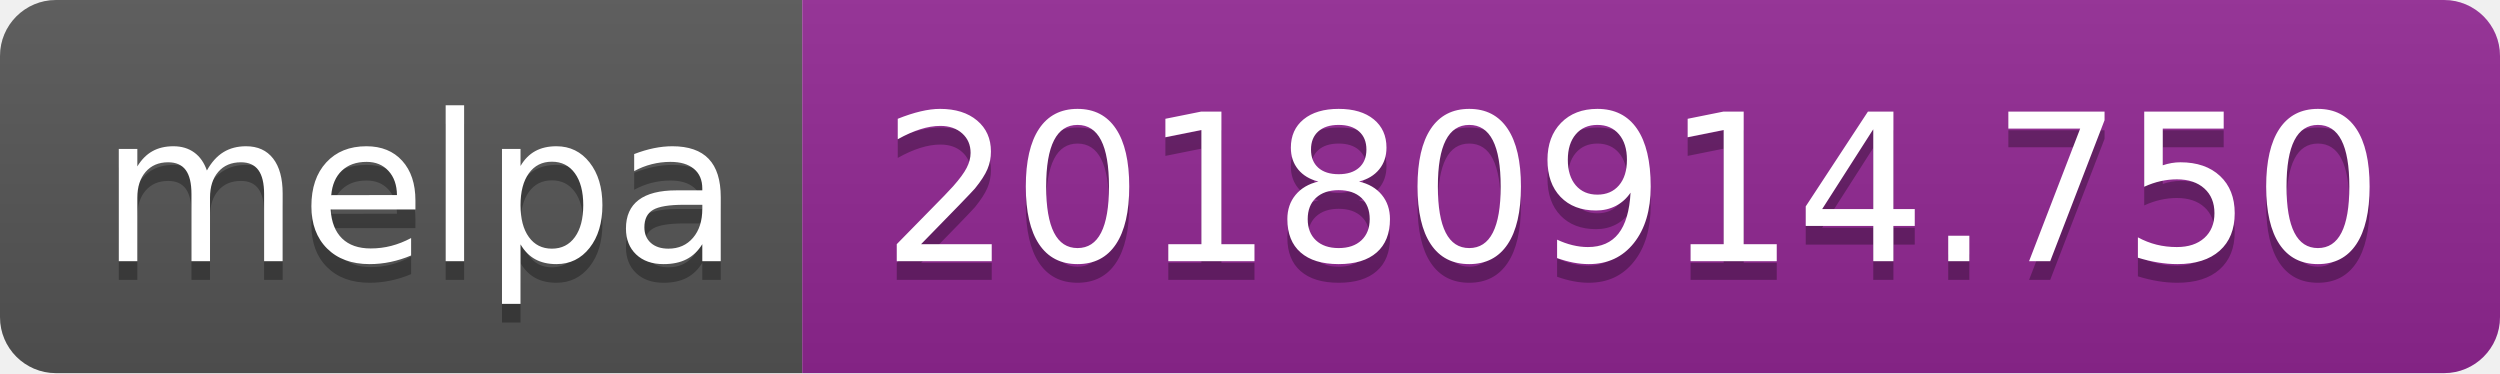
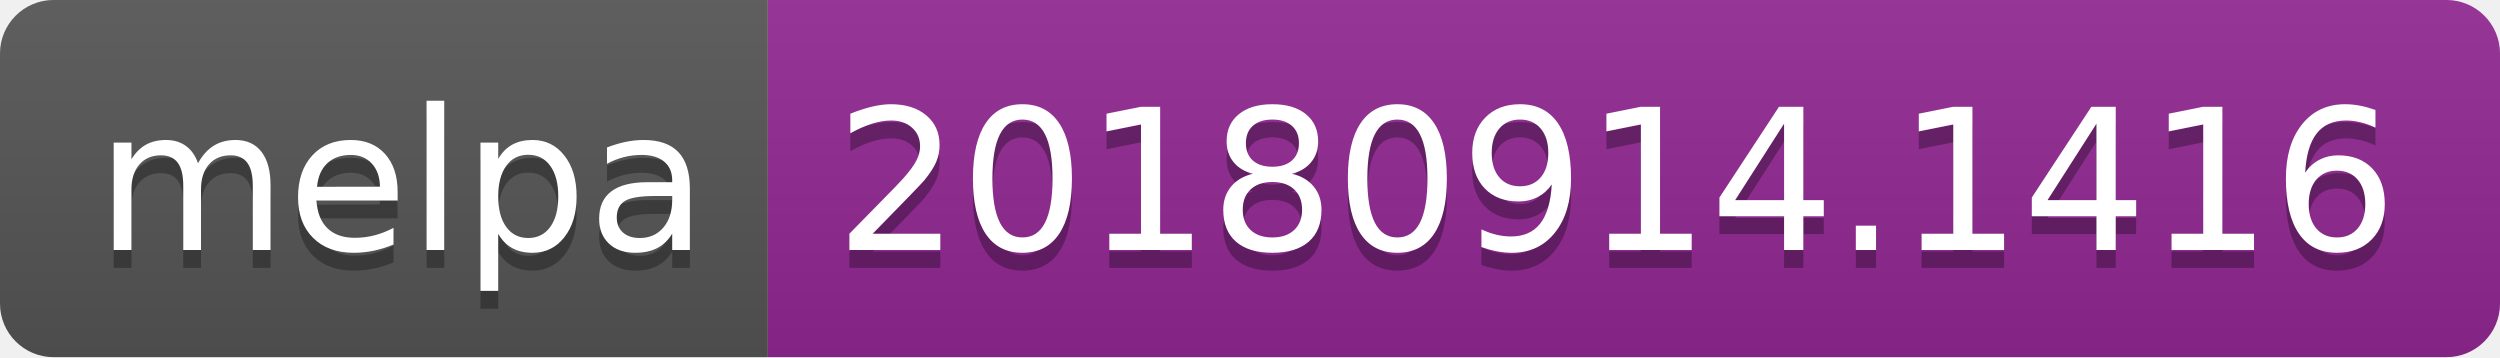
- <svg xmlns="http://www.w3.org/2000/svg" width="134" height="20">
+ <svg xmlns="http://www.w3.org/2000/svg" width="140" height="20">
  <linearGradient id="b" x2="0" y2="100%">
    <stop offset="0" stop-color="#bbb" stop-opacity=".1" />
    <stop offset="1" stop-opacity=".1" />
  </linearGradient>
  <clipPath id="a">
-     <rect width="134" height="20" rx="3" fill="#fff" />
+     <rect width="140" height="20" rx="3" fill="#fff" />
  </clipPath>
  <g clip-path="url(#a)">
    <path fill="#555" d="M0 0h43v20H0z" />
-     <path fill="#922793" d="M43 0h91v20H43z" />
-     <path fill="url(#b)" d="M0 0h134v20H0z" />
+     <path fill="#922793" d="M43 0h97v20H43z" />
+     <path fill="url(#b)" d="M0 0h140v20H0z" />
  </g>
  <g fill="#fff" text-anchor="middle" font-family="DejaVu Sans,Verdana,Geneva,sans-serif" font-size="110">
    <text x="225" y="150" fill="#010101" fill-opacity=".3" transform="scale(.1)" textLength="330">melpa</text>
    <text x="225" y="140" transform="scale(.1)" textLength="330">melpa</text>
-     <text x="875" y="150" fill="#010101" fill-opacity=".3" transform="scale(.1)" textLength="810">20180914.750</text>
-     <text x="875" y="140" transform="scale(.1)" textLength="810">20180914.750</text>
+     <text x="905" y="150" fill="#010101" fill-opacity=".3" transform="scale(.1)" textLength="870">20180914.1416</text>
+     <text x="905" y="140" transform="scale(.1)" textLength="870">20180914.1416</text>
  </g>
</svg>
